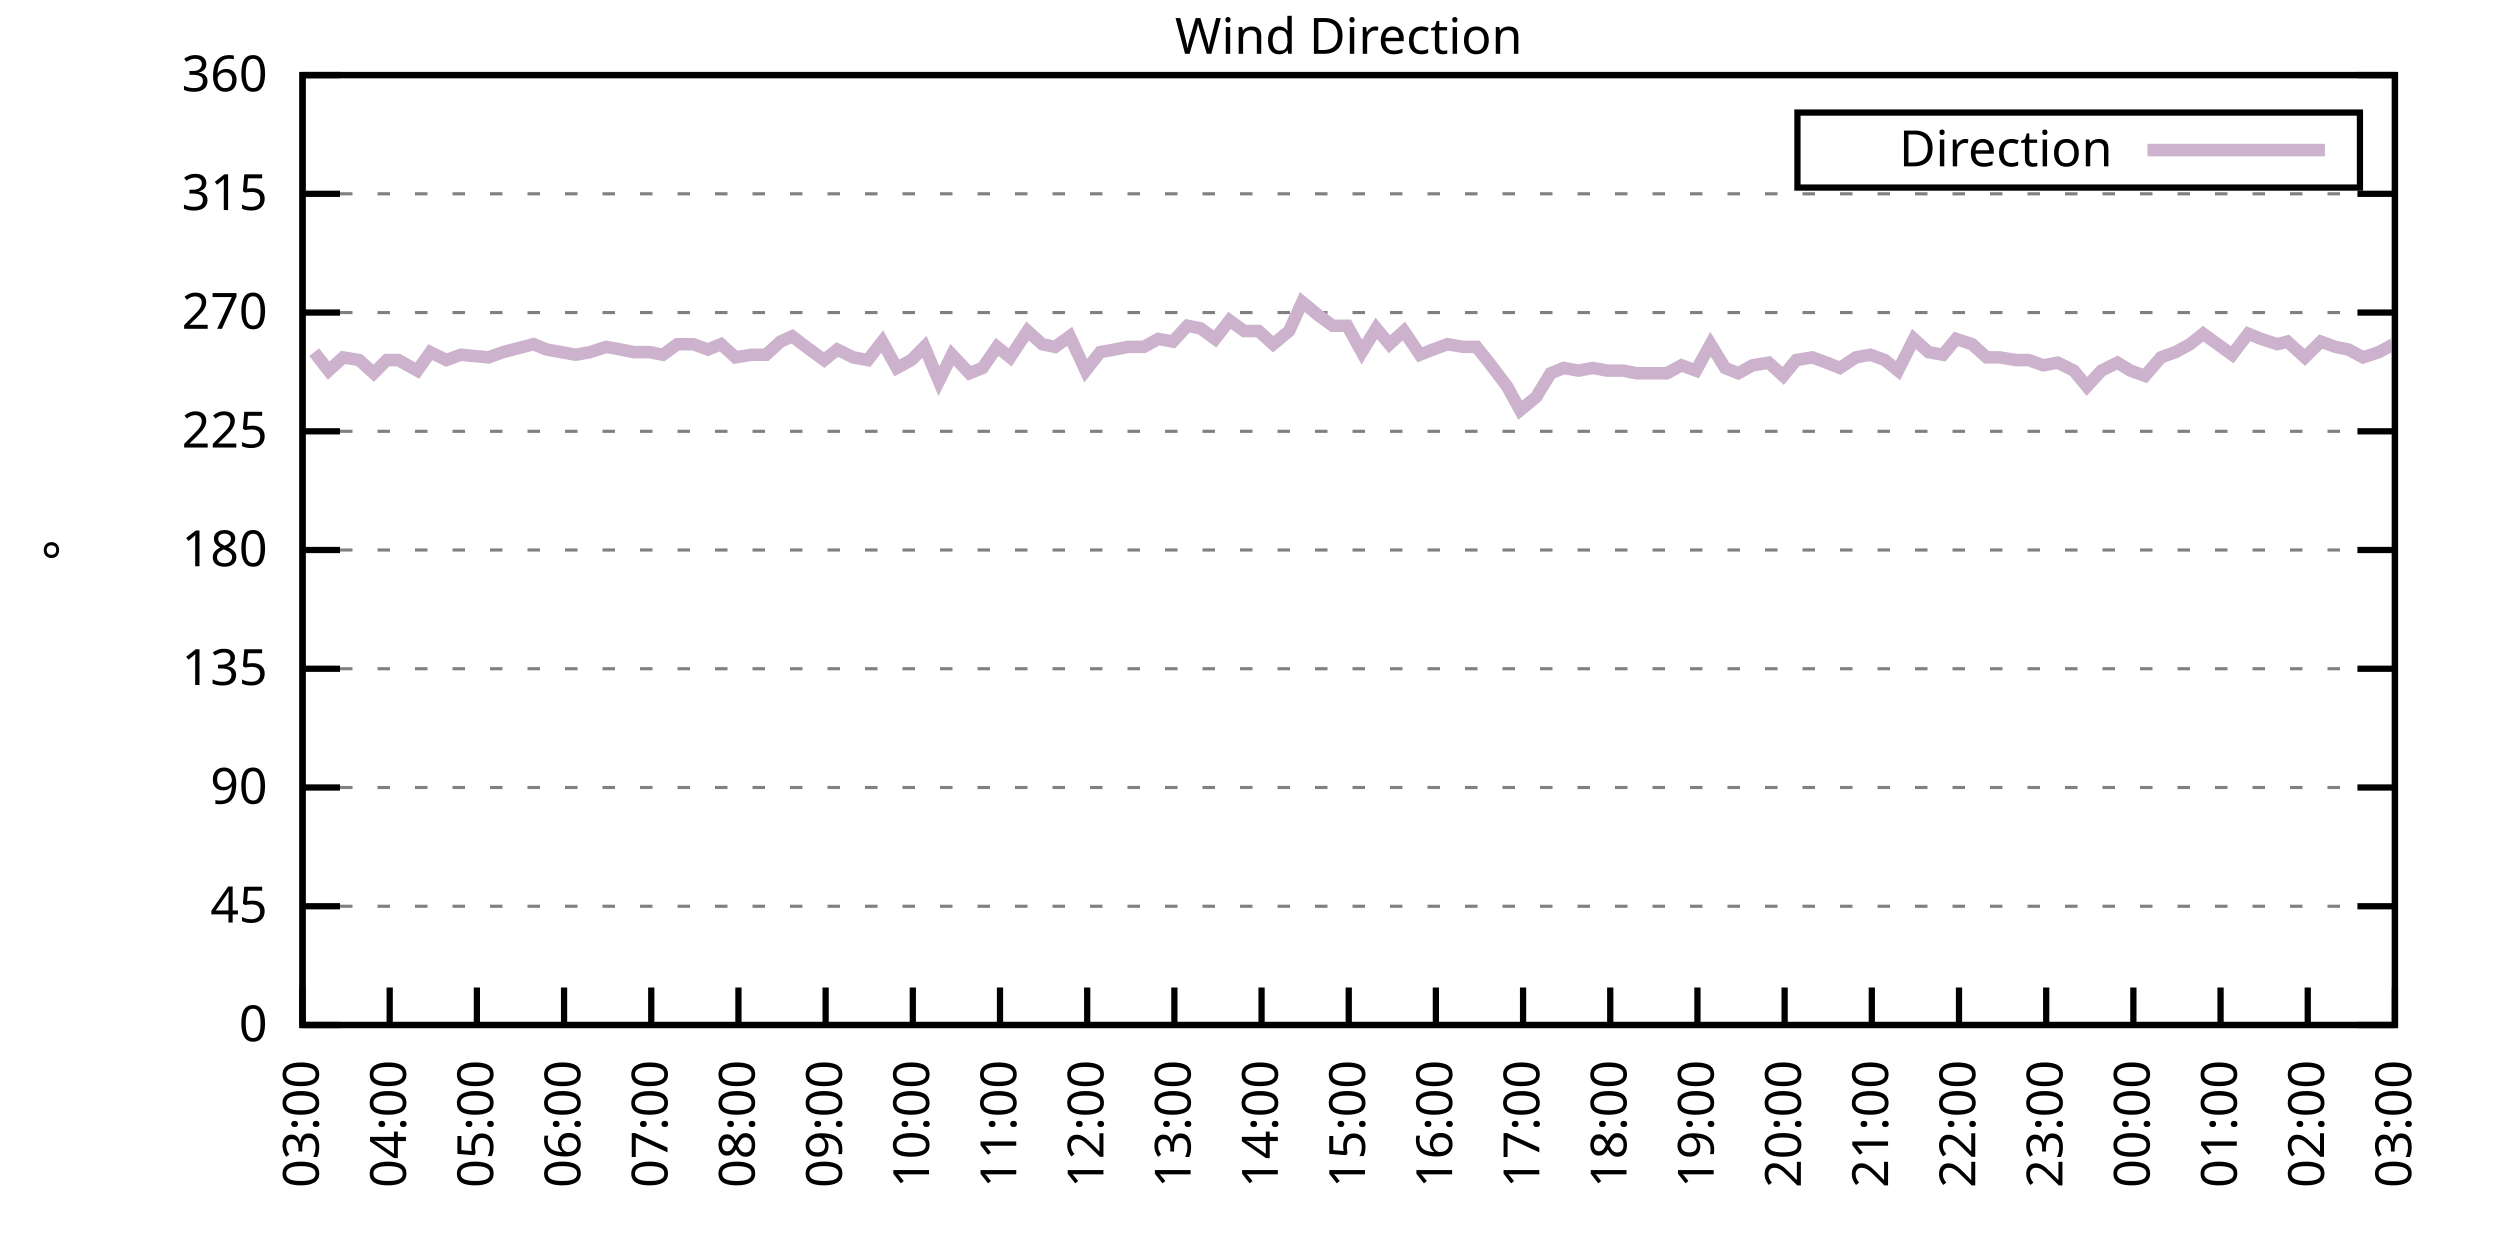
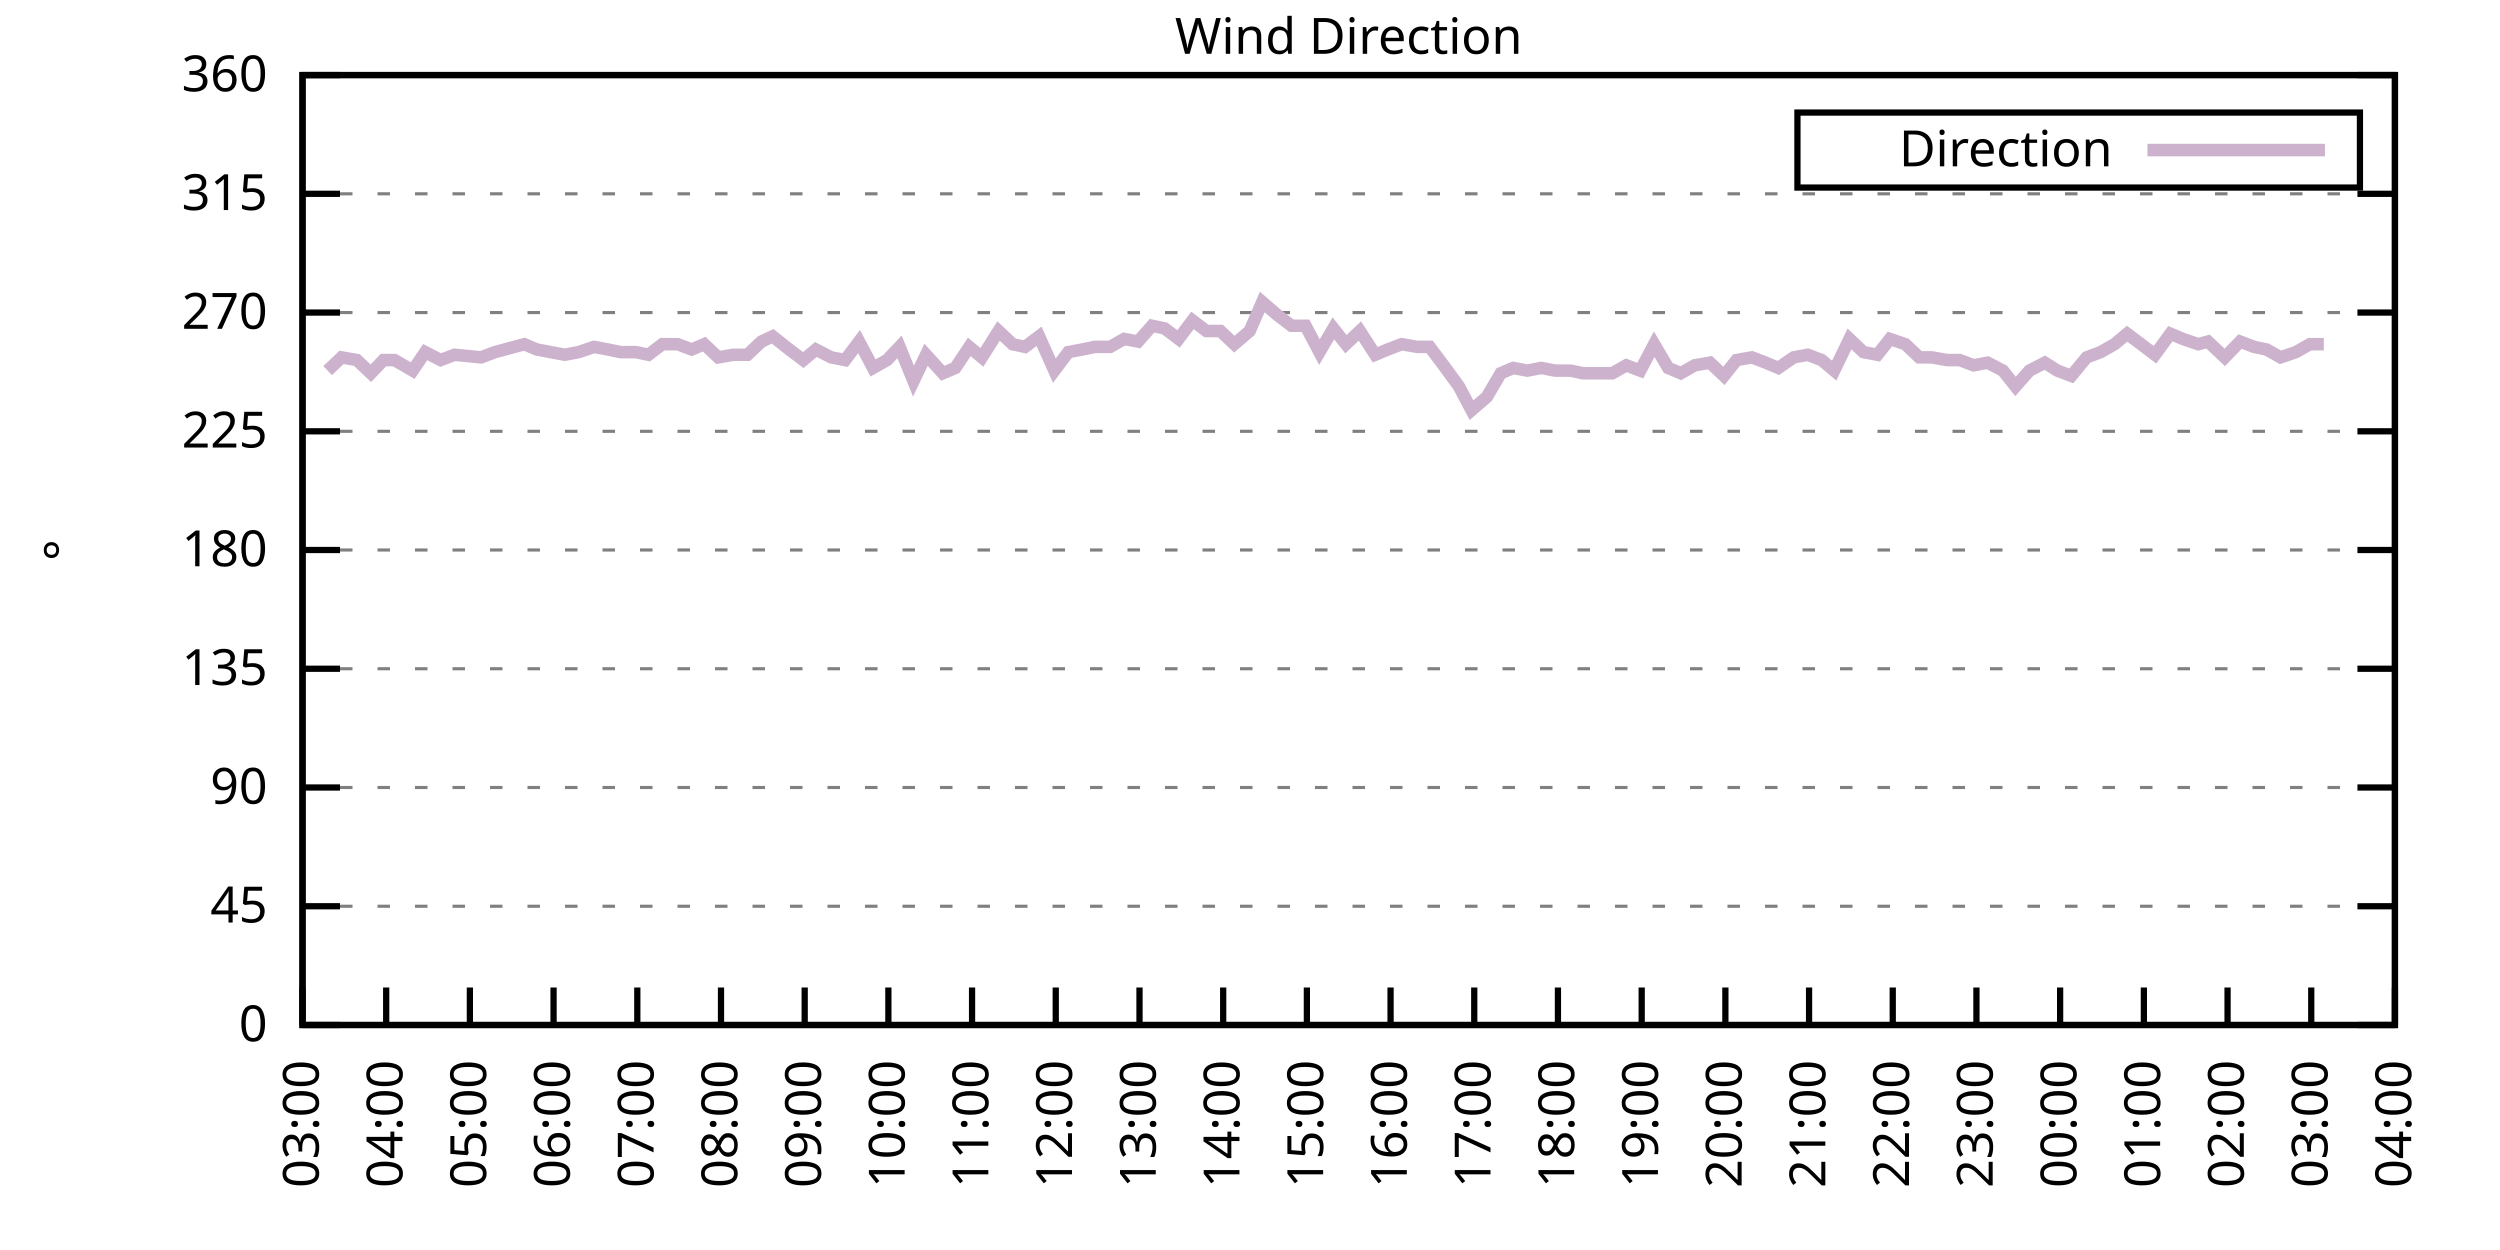
<svg xmlns="http://www.w3.org/2000/svg" xmlns:xlink="http://www.w3.org/1999/xlink" width="400" height="200" viewBox="0 0 400 200">
  <g id="gnuplot_canvas">
    <rect x="0" y="0" width="400" height="200" fill="none" />
    <defs>
      <circle id="gpDot" r="0.5" stroke-width="0.5" stroke="currentColor" />
      <path id="gpPt0" stroke-width="0.333" stroke="currentColor" d="M-1,0 h2 M0,-1 v2" />
      <path id="gpPt1" stroke-width="0.333" stroke="currentColor" d="M-1,-1 L1,1 M1,-1 L-1,1" />
      <path id="gpPt2" stroke-width="0.333" stroke="currentColor" d="M-1,0 L1,0 M0,-1 L0,1 M-1,-1 L1,1 M-1,1 L1,-1" />
      <rect id="gpPt3" stroke-width="0.333" stroke="currentColor" x="-1" y="-1" width="2" height="2" />
      <rect id="gpPt4" stroke-width="0.333" stroke="currentColor" fill="currentColor" x="-1" y="-1" width="2" height="2" />
      <circle id="gpPt5" stroke-width="0.333" stroke="currentColor" cx="0" cy="0" r="1" />
      <use xlink:href="#gpPt5" id="gpPt6" fill="currentColor" stroke="none" />
      <path id="gpPt7" stroke-width="0.333" stroke="currentColor" d="M0,-1.33 L-1.33,0.67 L1.33,0.67 z" />
      <use xlink:href="#gpPt7" id="gpPt8" fill="currentColor" stroke="none" />
      <use xlink:href="#gpPt7" id="gpPt9" stroke="currentColor" transform="rotate(180)" />
      <use xlink:href="#gpPt9" id="gpPt10" fill="currentColor" stroke="none" />
      <use xlink:href="#gpPt3" id="gpPt11" stroke="currentColor" transform="rotate(45)" />
      <use xlink:href="#gpPt11" id="gpPt12" fill="currentColor" stroke="none" />
      <path id="gpPt13" stroke-width="0.333" stroke="currentColor" d="M0,1.330 L1.265,0.411 L0.782,-1.067 L-0.782,-1.076 L-1.265,0.411 z" />
      <use xlink:href="#gpPt13" id="gpPt14" fill="currentColor" stroke="none" />
      <filter id="textbox" filterUnits="objectBoundingBox" x="0" y="0" height="1" width="1">
        <feFlood flood-color="white" flood-opacity="1" result="bgnd" />
        <feComposite in="SourceGraphic" in2="bgnd" operator="atop" />
      </filter>
      <filter id="greybox" filterUnits="objectBoundingBox" x="0" y="0" height="1" width="1">
        <feFlood flood-color="lightgrey" flood-opacity="1" result="grey" />
        <feComposite in="SourceGraphic" in2="grey" operator="atop" />
      </filter>
    </defs>
    <g fill="none" color="white" stroke="currentColor" stroke-width="1.00" stroke-linecap="butt" stroke-linejoin="miter">
</g>
    <g fill="none" color="black" stroke="currentColor" stroke-width="1.00" stroke-linecap="butt" stroke-linejoin="miter">
      <g stroke="none" shape-rendering="crispEdges">
        <polygon fill="rgb(255, 255, 255)" points="48.40,164.00 383.18,164.00 383.18,12.02 48.40,12.02 " />
      </g>
    </g>
    <g fill="none" color="black" stroke="currentColor" stroke-width="1.00" stroke-linecap="butt" stroke-linejoin="miter">
</g>
    <g fill="none" color="black" stroke="black" stroke-width="0.50" stroke-linecap="butt" stroke-linejoin="miter">
</g>
    <g fill="none" color="gray" stroke="currentColor" stroke-width="0.50" stroke-linecap="butt" stroke-linejoin="miter">
      <path stroke="gray" stroke-dasharray="2,4" class="gridline" d="M48.40,164.00 L383.19,164.00  " />
    </g>
    <g fill="none" color="gray" stroke="gray" stroke-width="1.00" stroke-linecap="butt" stroke-linejoin="miter">
</g>
    <g fill="none" color="black" stroke="currentColor" stroke-width="1.00" stroke-linecap="butt" stroke-linejoin="miter">
      <path stroke="black" d="M48.40,164.00 L54.40,164.00 M383.19,164.00 L377.19,164.00  " />
      <g transform="translate(42.80,166.60)" stroke="none" fill="black" font-family="Sans" font-size="8.00" text-anchor="end">
        <text>
          <tspan font-family="Sans"> 0</tspan>
        </text>
      </g>
    </g>
    <g fill="none" color="black" stroke="currentColor" stroke-width="1.00" stroke-linecap="butt" stroke-linejoin="miter">
</g>
    <g fill="none" color="black" stroke="black" stroke-width="0.50" stroke-linecap="butt" stroke-linejoin="miter">
</g>
    <g fill="none" color="gray" stroke="currentColor" stroke-width="0.50" stroke-linecap="butt" stroke-linejoin="miter">
      <path stroke="gray" stroke-dasharray="2,4" class="gridline" d="M48.40,145.00 L383.19,145.00  " />
    </g>
    <g fill="none" color="gray" stroke="gray" stroke-width="1.00" stroke-linecap="butt" stroke-linejoin="miter">
</g>
    <g fill="none" color="black" stroke="currentColor" stroke-width="1.00" stroke-linecap="butt" stroke-linejoin="miter">
      <path stroke="black" d="M48.40,145.00 L54.40,145.00 M383.19,145.00 L377.19,145.00  " />
      <g transform="translate(42.80,147.60)" stroke="none" fill="black" font-family="Sans" font-size="8.00" text-anchor="end">
        <text>
          <tspan font-family="Sans"> 45</tspan>
        </text>
      </g>
    </g>
    <g fill="none" color="black" stroke="currentColor" stroke-width="1.00" stroke-linecap="butt" stroke-linejoin="miter">
</g>
    <g fill="none" color="black" stroke="black" stroke-width="0.50" stroke-linecap="butt" stroke-linejoin="miter">
</g>
    <g fill="none" color="gray" stroke="currentColor" stroke-width="0.50" stroke-linecap="butt" stroke-linejoin="miter">
      <path stroke="gray" stroke-dasharray="2,4" class="gridline" d="M48.40,126.00 L383.19,126.00  " />
    </g>
    <g fill="none" color="gray" stroke="gray" stroke-width="1.00" stroke-linecap="butt" stroke-linejoin="miter">
</g>
    <g fill="none" color="black" stroke="currentColor" stroke-width="1.00" stroke-linecap="butt" stroke-linejoin="miter">
      <path stroke="black" d="M48.40,126.00 L54.40,126.00 M383.19,126.00 L377.19,126.00  " />
      <g transform="translate(42.80,128.60)" stroke="none" fill="black" font-family="Sans" font-size="8.00" text-anchor="end">
        <text>
          <tspan font-family="Sans"> 90</tspan>
        </text>
      </g>
    </g>
    <g fill="none" color="black" stroke="currentColor" stroke-width="1.00" stroke-linecap="butt" stroke-linejoin="miter">
</g>
    <g fill="none" color="black" stroke="black" stroke-width="0.50" stroke-linecap="butt" stroke-linejoin="miter">
</g>
    <g fill="none" color="gray" stroke="currentColor" stroke-width="0.50" stroke-linecap="butt" stroke-linejoin="miter">
      <path stroke="gray" stroke-dasharray="2,4" class="gridline" d="M48.40,107.00 L383.19,107.00  " />
    </g>
    <g fill="none" color="gray" stroke="gray" stroke-width="1.00" stroke-linecap="butt" stroke-linejoin="miter">
</g>
    <g fill="none" color="black" stroke="currentColor" stroke-width="1.00" stroke-linecap="butt" stroke-linejoin="miter">
      <path stroke="black" d="M48.40,107.00 L54.40,107.00 M383.19,107.00 L377.19,107.00  " />
      <g transform="translate(42.80,109.60)" stroke="none" fill="black" font-family="Sans" font-size="8.00" text-anchor="end">
        <text>
          <tspan font-family="Sans"> 135</tspan>
        </text>
      </g>
    </g>
    <g fill="none" color="black" stroke="currentColor" stroke-width="1.00" stroke-linecap="butt" stroke-linejoin="miter">
</g>
    <g fill="none" color="black" stroke="black" stroke-width="0.50" stroke-linecap="butt" stroke-linejoin="miter">
</g>
    <g fill="none" color="gray" stroke="currentColor" stroke-width="0.50" stroke-linecap="butt" stroke-linejoin="miter">
      <path stroke="gray" stroke-dasharray="2,4" class="gridline" d="M48.40,88.00 L383.19,88.00  " />
    </g>
    <g fill="none" color="gray" stroke="gray" stroke-width="1.00" stroke-linecap="butt" stroke-linejoin="miter">
</g>
    <g fill="none" color="black" stroke="currentColor" stroke-width="1.00" stroke-linecap="butt" stroke-linejoin="miter">
      <path stroke="black" d="M48.40,88.00 L54.40,88.00 M383.19,88.00 L377.19,88.00  " />
      <g transform="translate(42.80,90.60)" stroke="none" fill="black" font-family="Sans" font-size="8.00" text-anchor="end">
        <text>
          <tspan font-family="Sans"> 180</tspan>
        </text>
      </g>
    </g>
    <g fill="none" color="black" stroke="currentColor" stroke-width="1.00" stroke-linecap="butt" stroke-linejoin="miter">
</g>
    <g fill="none" color="black" stroke="black" stroke-width="0.50" stroke-linecap="butt" stroke-linejoin="miter">
</g>
    <g fill="none" color="gray" stroke="currentColor" stroke-width="0.50" stroke-linecap="butt" stroke-linejoin="miter">
      <path stroke="gray" stroke-dasharray="2,4" class="gridline" d="M48.40,69.01 L383.19,69.01  " />
    </g>
    <g fill="none" color="gray" stroke="gray" stroke-width="1.00" stroke-linecap="butt" stroke-linejoin="miter">
</g>
    <g fill="none" color="black" stroke="currentColor" stroke-width="1.00" stroke-linecap="butt" stroke-linejoin="miter">
      <path stroke="black" d="M48.40,69.01 L54.40,69.01 M383.19,69.01 L377.19,69.01  " />
      <g transform="translate(42.80,71.61)" stroke="none" fill="black" font-family="Sans" font-size="8.00" text-anchor="end">
        <text>
          <tspan font-family="Sans"> 225</tspan>
        </text>
      </g>
    </g>
    <g fill="none" color="black" stroke="currentColor" stroke-width="1.00" stroke-linecap="butt" stroke-linejoin="miter">
</g>
    <g fill="none" color="black" stroke="black" stroke-width="0.50" stroke-linecap="butt" stroke-linejoin="miter">
</g>
    <g fill="none" color="gray" stroke="currentColor" stroke-width="0.50" stroke-linecap="butt" stroke-linejoin="miter">
      <path stroke="gray" stroke-dasharray="2,4" class="gridline" d="M48.40,50.01 L383.19,50.01  " />
    </g>
    <g fill="none" color="gray" stroke="gray" stroke-width="1.00" stroke-linecap="butt" stroke-linejoin="miter">
</g>
    <g fill="none" color="black" stroke="currentColor" stroke-width="1.00" stroke-linecap="butt" stroke-linejoin="miter">
      <path stroke="black" d="M48.40,50.01 L54.40,50.01 M383.19,50.01 L377.19,50.01  " />
      <g transform="translate(42.80,52.61)" stroke="none" fill="black" font-family="Sans" font-size="8.00" text-anchor="end">
        <text>
          <tspan font-family="Sans"> 270</tspan>
        </text>
      </g>
    </g>
    <g fill="none" color="black" stroke="currentColor" stroke-width="1.00" stroke-linecap="butt" stroke-linejoin="miter">
</g>
    <g fill="none" color="black" stroke="black" stroke-width="0.50" stroke-linecap="butt" stroke-linejoin="miter">
</g>
    <g fill="none" color="gray" stroke="currentColor" stroke-width="0.50" stroke-linecap="butt" stroke-linejoin="miter">
      <path stroke="gray" stroke-dasharray="2,4" class="gridline" d="M48.40,31.01 L383.19,31.01  " />
    </g>
    <g fill="none" color="gray" stroke="gray" stroke-width="1.00" stroke-linecap="butt" stroke-linejoin="miter">
</g>
    <g fill="none" color="black" stroke="currentColor" stroke-width="1.00" stroke-linecap="butt" stroke-linejoin="miter">
      <path stroke="black" d="M48.40,31.01 L54.40,31.01 M383.19,31.01 L377.19,31.01  " />
      <g transform="translate(42.80,33.61)" stroke="none" fill="black" font-family="Sans" font-size="8.00" text-anchor="end">
        <text>
          <tspan font-family="Sans"> 315</tspan>
        </text>
      </g>
    </g>
    <g fill="none" color="black" stroke="currentColor" stroke-width="1.00" stroke-linecap="butt" stroke-linejoin="miter">
</g>
    <g fill="none" color="black" stroke="black" stroke-width="0.50" stroke-linecap="butt" stroke-linejoin="miter">
</g>
    <g fill="none" color="gray" stroke="currentColor" stroke-width="0.50" stroke-linecap="butt" stroke-linejoin="miter">
      <path stroke="gray" stroke-dasharray="2,4" class="gridline" d="M48.40,12.01 L383.19,12.01  " />
    </g>
    <g fill="none" color="gray" stroke="gray" stroke-width="1.00" stroke-linecap="butt" stroke-linejoin="miter">
</g>
    <g fill="none" color="black" stroke="currentColor" stroke-width="1.00" stroke-linecap="butt" stroke-linejoin="miter">
      <path stroke="black" d="M48.40,12.01 L54.40,12.01 M383.19,12.01 L377.19,12.01  " />
      <g transform="translate(42.80,14.61)" stroke="none" fill="black" font-family="Sans" font-size="8.00" text-anchor="end">
        <text>
          <tspan font-family="Sans"> 360</tspan>
        </text>
      </g>
    </g>
    <g fill="none" color="black" stroke="currentColor" stroke-width="1.00" stroke-linecap="butt" stroke-linejoin="miter">
      <path stroke="black" d="M48.40,164.00 L48.40,158.00  " />
      <g transform="translate(51.00,169.60) rotate(270.00)" stroke="none" fill="black" font-family="Sans" font-size="8.00" text-anchor="end">
        <text>
          <tspan font-family="Sans">03:00</tspan>
        </text>
      </g>
    </g>
    <g fill="none" color="black" stroke="currentColor" stroke-width="1.00" stroke-linecap="butt" stroke-linejoin="miter">
-       <path stroke="black" d="M62.35,164.00 L62.35,158.00  " />
-       <g transform="translate(64.95,169.60) rotate(270.00)" stroke="none" fill="black" font-family="Sans" font-size="8.00" text-anchor="end">
+       <path stroke="black" d="M61.79,164.00 L61.79,158.00  " />
+       <g transform="translate(64.39,169.60) rotate(270.00)" stroke="none" fill="black" font-family="Sans" font-size="8.00" text-anchor="end">
        <text>
          <tspan font-family="Sans">04:00</tspan>
        </text>
      </g>
    </g>
    <g fill="none" color="black" stroke="currentColor" stroke-width="1.00" stroke-linecap="butt" stroke-linejoin="miter">
-       <path stroke="black" d="M76.30,164.00 L76.30,158.00  " />
-       <g transform="translate(78.90,169.60) rotate(270.00)" stroke="none" fill="black" font-family="Sans" font-size="8.00" text-anchor="end">
+       <path stroke="black" d="M75.18,164.00 L75.18,158.00  " />
+       <g transform="translate(77.78,169.60) rotate(270.00)" stroke="none" fill="black" font-family="Sans" font-size="8.00" text-anchor="end">
        <text>
          <tspan font-family="Sans">05:00</tspan>
        </text>
      </g>
    </g>
    <g fill="none" color="black" stroke="currentColor" stroke-width="1.00" stroke-linecap="butt" stroke-linejoin="miter">
-       <path stroke="black" d="M90.25,164.00 L90.25,158.00  " />
-       <g transform="translate(92.85,169.60) rotate(270.00)" stroke="none" fill="black" font-family="Sans" font-size="8.00" text-anchor="end">
+       <path stroke="black" d="M88.57,164.00 L88.57,158.00  " />
+       <g transform="translate(91.17,169.60) rotate(270.00)" stroke="none" fill="black" font-family="Sans" font-size="8.00" text-anchor="end">
        <text>
          <tspan font-family="Sans">06:00</tspan>
        </text>
      </g>
    </g>
    <g fill="none" color="black" stroke="currentColor" stroke-width="1.00" stroke-linecap="butt" stroke-linejoin="miter">
-       <path stroke="black" d="M104.20,164.00 L104.20,158.00  " />
-       <g transform="translate(106.80,169.60) rotate(270.00)" stroke="none" fill="black" font-family="Sans" font-size="8.00" text-anchor="end">
+       <path stroke="black" d="M101.97,164.00 L101.97,158.00  " />
+       <g transform="translate(104.57,169.60) rotate(270.00)" stroke="none" fill="black" font-family="Sans" font-size="8.00" text-anchor="end">
        <text>
          <tspan font-family="Sans">07:00</tspan>
        </text>
      </g>
    </g>
    <g fill="none" color="black" stroke="currentColor" stroke-width="1.00" stroke-linecap="butt" stroke-linejoin="miter">
-       <path stroke="black" d="M118.15,164.00 L118.15,158.00  " />
-       <g transform="translate(120.75,169.60) rotate(270.00)" stroke="none" fill="black" font-family="Sans" font-size="8.00" text-anchor="end">
+       <path stroke="black" d="M115.36,164.00 L115.36,158.00  " />
+       <g transform="translate(117.96,169.60) rotate(270.00)" stroke="none" fill="black" font-family="Sans" font-size="8.00" text-anchor="end">
        <text>
          <tspan font-family="Sans">08:00</tspan>
        </text>
      </g>
    </g>
    <g fill="none" color="black" stroke="currentColor" stroke-width="1.00" stroke-linecap="butt" stroke-linejoin="miter">
-       <path stroke="black" d="M132.10,164.00 L132.10,158.00  " />
-       <g transform="translate(134.70,169.60) rotate(270.00)" stroke="none" fill="black" font-family="Sans" font-size="8.00" text-anchor="end">
+       <path stroke="black" d="M128.75,164.00 L128.75,158.00  " />
+       <g transform="translate(131.35,169.60) rotate(270.00)" stroke="none" fill="black" font-family="Sans" font-size="8.00" text-anchor="end">
        <text>
          <tspan font-family="Sans">09:00</tspan>
        </text>
      </g>
    </g>
    <g fill="none" color="black" stroke="currentColor" stroke-width="1.00" stroke-linecap="butt" stroke-linejoin="miter">
-       <path stroke="black" d="M146.05,164.00 L146.05,158.00  " />
-       <g transform="translate(148.65,169.60) rotate(270.00)" stroke="none" fill="black" font-family="Sans" font-size="8.00" text-anchor="end">
+       <path stroke="black" d="M142.14,164.00 L142.14,158.00  " />
+       <g transform="translate(144.74,169.60) rotate(270.00)" stroke="none" fill="black" font-family="Sans" font-size="8.00" text-anchor="end">
        <text>
          <tspan font-family="Sans">10:00</tspan>
        </text>
      </g>
    </g>
    <g fill="none" color="black" stroke="currentColor" stroke-width="1.00" stroke-linecap="butt" stroke-linejoin="miter">
-       <path stroke="black" d="M160.00,164.00 L160.00,158.00  " />
-       <g transform="translate(162.60,169.60) rotate(270.00)" stroke="none" fill="black" font-family="Sans" font-size="8.00" text-anchor="end">
+       <path stroke="black" d="M155.53,164.00 L155.53,158.00  " />
+       <g transform="translate(158.13,169.60) rotate(270.00)" stroke="none" fill="black" font-family="Sans" font-size="8.00" text-anchor="end">
        <text>
          <tspan font-family="Sans">11:00</tspan>
        </text>
      </g>
    </g>
    <g fill="none" color="black" stroke="currentColor" stroke-width="1.00" stroke-linecap="butt" stroke-linejoin="miter">
-       <path stroke="black" d="M173.95,164.00 L173.95,158.00  " />
-       <g transform="translate(176.55,169.60) rotate(270.00)" stroke="none" fill="black" font-family="Sans" font-size="8.00" text-anchor="end">
+       <path stroke="black" d="M168.92,164.00 L168.92,158.00  " />
+       <g transform="translate(171.52,169.60) rotate(270.00)" stroke="none" fill="black" font-family="Sans" font-size="8.00" text-anchor="end">
        <text>
          <tspan font-family="Sans">12:00</tspan>
        </text>
      </g>
    </g>
    <g fill="none" color="black" stroke="currentColor" stroke-width="1.00" stroke-linecap="butt" stroke-linejoin="miter">
-       <path stroke="black" d="M187.90,164.00 L187.90,158.00  " />
-       <g transform="translate(190.50,169.60) rotate(270.00)" stroke="none" fill="black" font-family="Sans" font-size="8.00" text-anchor="end">
+       <path stroke="black" d="M182.32,164.00 L182.32,158.00  " />
+       <g transform="translate(184.92,169.60) rotate(270.00)" stroke="none" fill="black" font-family="Sans" font-size="8.00" text-anchor="end">
        <text>
          <tspan font-family="Sans">13:00</tspan>
        </text>
      </g>
    </g>
    <g fill="none" color="black" stroke="currentColor" stroke-width="1.00" stroke-linecap="butt" stroke-linejoin="miter">
-       <path stroke="black" d="M201.85,164.00 L201.85,158.00  " />
-       <g transform="translate(204.45,169.60) rotate(270.00)" stroke="none" fill="black" font-family="Sans" font-size="8.00" text-anchor="end">
+       <path stroke="black" d="M195.71,164.00 L195.71,158.00  " />
+       <g transform="translate(198.31,169.60) rotate(270.00)" stroke="none" fill="black" font-family="Sans" font-size="8.00" text-anchor="end">
        <text>
          <tspan font-family="Sans">14:00</tspan>
        </text>
      </g>
    </g>
    <g fill="none" color="black" stroke="currentColor" stroke-width="1.00" stroke-linecap="butt" stroke-linejoin="miter">
-       <path stroke="black" d="M215.80,164.00 L215.80,158.00  " />
-       <g transform="translate(218.40,169.60) rotate(270.00)" stroke="none" fill="black" font-family="Sans" font-size="8.00" text-anchor="end">
+       <path stroke="black" d="M209.10,164.00 L209.10,158.00  " />
+       <g transform="translate(211.70,169.60) rotate(270.00)" stroke="none" fill="black" font-family="Sans" font-size="8.00" text-anchor="end">
        <text>
          <tspan font-family="Sans">15:00</tspan>
        </text>
      </g>
    </g>
    <g fill="none" color="black" stroke="currentColor" stroke-width="1.00" stroke-linecap="butt" stroke-linejoin="miter">
-       <path stroke="black" d="M229.74,164.00 L229.74,158.00  " />
-       <g transform="translate(232.34,169.60) rotate(270.00)" stroke="none" fill="black" font-family="Sans" font-size="8.00" text-anchor="end">
+       <path stroke="black" d="M222.49,164.00 L222.49,158.00  " />
+       <g transform="translate(225.09,169.60) rotate(270.00)" stroke="none" fill="black" font-family="Sans" font-size="8.00" text-anchor="end">
        <text>
          <tspan font-family="Sans">16:00</tspan>
        </text>
      </g>
    </g>
    <g fill="none" color="black" stroke="currentColor" stroke-width="1.00" stroke-linecap="butt" stroke-linejoin="miter">
-       <path stroke="black" d="M243.69,164.00 L243.69,158.00  " />
-       <g transform="translate(246.29,169.60) rotate(270.00)" stroke="none" fill="black" font-family="Sans" font-size="8.00" text-anchor="end">
+       <path stroke="black" d="M235.88,164.00 L235.88,158.00  " />
+       <g transform="translate(238.48,169.60) rotate(270.00)" stroke="none" fill="black" font-family="Sans" font-size="8.00" text-anchor="end">
        <text>
          <tspan font-family="Sans">17:00</tspan>
        </text>
      </g>
    </g>
    <g fill="none" color="black" stroke="currentColor" stroke-width="1.00" stroke-linecap="butt" stroke-linejoin="miter">
-       <path stroke="black" d="M257.64,164.00 L257.64,158.00  " />
-       <g transform="translate(260.24,169.60) rotate(270.00)" stroke="none" fill="black" font-family="Sans" font-size="8.00" text-anchor="end">
+       <path stroke="black" d="M249.27,164.00 L249.27,158.00  " />
+       <g transform="translate(251.87,169.60) rotate(270.00)" stroke="none" fill="black" font-family="Sans" font-size="8.00" text-anchor="end">
        <text>
          <tspan font-family="Sans">18:00</tspan>
        </text>
      </g>
    </g>
    <g fill="none" color="black" stroke="currentColor" stroke-width="1.00" stroke-linecap="butt" stroke-linejoin="miter">
-       <path stroke="black" d="M271.59,164.00 L271.59,158.00  " />
-       <g transform="translate(274.19,169.60) rotate(270.00)" stroke="none" fill="black" font-family="Sans" font-size="8.00" text-anchor="end">
+       <path stroke="black" d="M262.67,164.00 L262.67,158.00  " />
+       <g transform="translate(265.27,169.60) rotate(270.00)" stroke="none" fill="black" font-family="Sans" font-size="8.00" text-anchor="end">
        <text>
          <tspan font-family="Sans">19:00</tspan>
        </text>
      </g>
    </g>
    <g fill="none" color="black" stroke="currentColor" stroke-width="1.00" stroke-linecap="butt" stroke-linejoin="miter">
-       <path stroke="black" d="M285.54,164.00 L285.54,158.00  " />
-       <g transform="translate(288.14,169.60) rotate(270.00)" stroke="none" fill="black" font-family="Sans" font-size="8.00" text-anchor="end">
+       <path stroke="black" d="M276.06,164.00 L276.06,158.00  " />
+       <g transform="translate(278.66,169.60) rotate(270.00)" stroke="none" fill="black" font-family="Sans" font-size="8.00" text-anchor="end">
        <text>
          <tspan font-family="Sans">20:00</tspan>
        </text>
      </g>
    </g>
    <g fill="none" color="black" stroke="currentColor" stroke-width="1.00" stroke-linecap="butt" stroke-linejoin="miter">
-       <path stroke="black" d="M299.49,164.00 L299.49,158.00  " />
-       <g transform="translate(302.09,169.60) rotate(270.00)" stroke="none" fill="black" font-family="Sans" font-size="8.00" text-anchor="end">
+       <path stroke="black" d="M289.45,164.00 L289.45,158.00  " />
+       <g transform="translate(292.05,169.60) rotate(270.00)" stroke="none" fill="black" font-family="Sans" font-size="8.00" text-anchor="end">
        <text>
          <tspan font-family="Sans">21:00</tspan>
        </text>
      </g>
    </g>
    <g fill="none" color="black" stroke="currentColor" stroke-width="1.00" stroke-linecap="butt" stroke-linejoin="miter">
-       <path stroke="black" d="M313.44,164.00 L313.44,158.00  " />
-       <g transform="translate(316.04,169.60) rotate(270.00)" stroke="none" fill="black" font-family="Sans" font-size="8.00" text-anchor="end">
+       <path stroke="black" d="M302.84,164.00 L302.84,158.00  " />
+       <g transform="translate(305.44,169.60) rotate(270.00)" stroke="none" fill="black" font-family="Sans" font-size="8.00" text-anchor="end">
        <text>
          <tspan font-family="Sans">22:00</tspan>
        </text>
      </g>
    </g>
    <g fill="none" color="black" stroke="currentColor" stroke-width="1.00" stroke-linecap="butt" stroke-linejoin="miter">
-       <path stroke="black" d="M327.39,164.00 L327.39,158.00  " />
-       <g transform="translate(329.99,169.60) rotate(270.00)" stroke="none" fill="black" font-family="Sans" font-size="8.00" text-anchor="end">
+       <path stroke="black" d="M316.23,164.00 L316.23,158.00  " />
+       <g transform="translate(318.83,169.60) rotate(270.00)" stroke="none" fill="black" font-family="Sans" font-size="8.00" text-anchor="end">
        <text>
          <tspan font-family="Sans">23:00</tspan>
        </text>
      </g>
    </g>
    <g fill="none" color="black" stroke="currentColor" stroke-width="1.00" stroke-linecap="butt" stroke-linejoin="miter">
-       <path stroke="black" d="M341.34,164.00 L341.34,158.00  " />
-       <g transform="translate(343.94,169.60) rotate(270.00)" stroke="none" fill="black" font-family="Sans" font-size="8.00" text-anchor="end">
+       <path stroke="black" d="M329.62,164.00 L329.62,158.00  " />
+       <g transform="translate(332.22,169.60) rotate(270.00)" stroke="none" fill="black" font-family="Sans" font-size="8.00" text-anchor="end">
        <text>
          <tspan font-family="Sans">00:00</tspan>
        </text>
      </g>
    </g>
    <g fill="none" color="black" stroke="currentColor" stroke-width="1.00" stroke-linecap="butt" stroke-linejoin="miter">
-       <path stroke="black" d="M355.29,164.00 L355.29,158.00  " />
-       <g transform="translate(357.89,169.60) rotate(270.00)" stroke="none" fill="black" font-family="Sans" font-size="8.00" text-anchor="end">
+       <path stroke="black" d="M343.02,164.00 L343.02,158.00  " />
+       <g transform="translate(345.62,169.60) rotate(270.00)" stroke="none" fill="black" font-family="Sans" font-size="8.00" text-anchor="end">
        <text>
          <tspan font-family="Sans">01:00</tspan>
        </text>
      </g>
    </g>
    <g fill="none" color="black" stroke="currentColor" stroke-width="1.00" stroke-linecap="butt" stroke-linejoin="miter">
-       <path stroke="black" d="M369.24,164.00 L369.24,158.00  " />
-       <g transform="translate(371.84,169.60) rotate(270.00)" stroke="none" fill="black" font-family="Sans" font-size="8.00" text-anchor="end">
+       <path stroke="black" d="M356.41,164.00 L356.41,158.00  " />
+       <g transform="translate(359.01,169.60) rotate(270.00)" stroke="none" fill="black" font-family="Sans" font-size="8.00" text-anchor="end">
        <text>
          <tspan font-family="Sans">02:00</tspan>
+         </text>
+       </g>
+     </g>
+     <g fill="none" color="black" stroke="currentColor" stroke-width="1.00" stroke-linecap="butt" stroke-linejoin="miter">
+       <path stroke="black" d="M369.80,164.00 L369.80,158.00  " />
+       <g transform="translate(372.40,169.60) rotate(270.00)" stroke="none" fill="black" font-family="Sans" font-size="8.00" text-anchor="end">
+         <text>
+           <tspan font-family="Sans">03:00</tspan>
        </text>
      </g>
    </g>
    <g fill="none" color="black" stroke="currentColor" stroke-width="1.00" stroke-linecap="butt" stroke-linejoin="miter">
      <path stroke="black" d="M383.19,164.00 L383.19,158.00  " />
      <g transform="translate(385.79,169.60) rotate(270.00)" stroke="none" fill="black" font-family="Sans" font-size="8.00" text-anchor="end">
        <text>
-           <tspan font-family="Sans">03:00</tspan>
+           <tspan font-family="Sans">04:00</tspan>
        </text>
      </g>
    </g>
    <g fill="none" color="black" stroke="currentColor" stroke-width="1.00" stroke-linecap="butt" stroke-linejoin="miter">
</g>
    <g fill="none" color="black" stroke="currentColor" stroke-width="1.00" stroke-linecap="butt" stroke-linejoin="miter">
      <path stroke="black" d="M48.40,12.01 L48.40,164.00 L383.19,164.00 L383.19,12.01 L48.40,12.01 Z  " />
    </g>
    <g fill="none" color="black" stroke="currentColor" stroke-width="1.00" stroke-linecap="butt" stroke-linejoin="miter">
</g>
    <g fill="none" color="black" stroke="currentColor" stroke-width="1.00" stroke-linecap="butt" stroke-linejoin="miter">
      <path stroke="black" d="M287.59,30.01 L287.59,18.01 L377.59,18.01 L377.59,30.01 L287.59,30.01 Z  " />
    </g>
    <g id="Wind_direction_plot_1">
      <g fill="none" color="white" stroke="black" stroke-width="2.00" stroke-linecap="butt" stroke-linejoin="miter">
</g>
      <g fill="none" color="black" stroke="currentColor" stroke-width="2.00" stroke-linecap="butt" stroke-linejoin="miter">
        <g transform="translate(337.99,26.61)" stroke="none" fill="black" font-family="Sans" font-size="8.00" text-anchor="end">
          <text>
            <tspan font-family="Sans">Direction</tspan>
          </text>
        </g>
      </g>
      <g fill="none" color="black" stroke="currentColor" stroke-width="2.00" stroke-linecap="butt" stroke-linejoin="miter">
-         <path stroke="rgb(204, 178, 204)" d="M343.59,24.01 L371.99,24.01 M50.26,56.34 L52.58,59.30 L54.91,57.18 L57.47,57.61 L59.79,59.72 L61.88,57.61   L63.74,57.61 L66.77,59.30 L68.86,56.34 L71.42,57.61 L73.74,56.76 L78.16,57.18 L80.48,56.34 L85.37,55.07   L87.46,55.92 L89.78,56.34 L92.11,56.76 L94.43,56.34 L96.99,55.50 L99.32,55.92 L101.41,56.34 L103.97,56.34   L106.06,56.76 L108.38,55.07 L110.94,55.07 L113.27,55.92 L115.36,55.07 L117.68,57.18 L120.24,56.76 L122.57,56.76   L124.89,54.65 L126.75,53.81 L129.54,55.92 L131.87,57.61 L133.96,55.92 L136.51,57.18 L138.84,57.61 L141.16,54.65   L143.49,58.87 L145.81,57.61 L147.91,55.50 L150.23,60.98 L152.32,56.76 L155.11,59.72 L157.21,58.87 L159.53,55.50   L161.62,57.18 L164.41,52.96 L166.74,55.07 L168.83,55.50 L171.16,53.81 L173.71,59.30 L176.04,56.34 L178.36,55.92   L180.46,55.50 L183.01,55.50 L185.34,54.23 L187.66,54.65 L189.99,52.12 L192.08,52.54 L194.41,54.23 L196.73,51.27   L199.06,52.96 L201.38,52.96 L203.71,55.07 L206.26,52.96 L208.36,48.32 L210.91,50.43 L213.24,52.12 L215.56,52.12   L217.89,56.34 L220.21,52.54 L222.30,55.07 L224.63,52.96 L227.19,56.76 L229.28,55.92 L231.60,55.07 L234.16,55.50   L236.25,55.50 L238.58,58.45 L241.14,61.83 L243.23,65.63 L245.79,63.52 L248.11,59.72 L250.20,58.87 L252.53,59.30   L254.85,58.87 L257.18,59.30 L259.74,59.30 L261.83,59.72 L264.15,59.72 L266.71,59.72 L269.04,58.45 L271.36,59.30   L273.69,55.07 L276.01,58.87 L278.10,59.72 L280.43,58.45 L282.99,58.03 L285.31,60.14 L287.40,57.61 L289.96,57.18   L292.29,58.03 L294.38,58.87 L296.94,57.18 L299.26,56.76 L301.58,57.61 L303.68,59.30 L306.23,54.23 L308.56,56.34   L310.88,56.76 L312.98,54.23 L315.53,55.07 L317.86,57.18 L319.95,57.18 L322.51,57.61 L324.60,57.61 L326.93,58.45   L329.25,58.03 L331.81,59.30 L333.90,61.83 L336.23,59.30 L338.78,58.03 L340.88,59.30 L343.20,60.14 L345.76,57.18   L348.08,56.34 L350.41,55.07 L352.50,53.39 L354.83,55.07 L357.15,56.76 L359.71,53.39 L361.80,54.23 L364.36,55.07   L365.99,54.65 L368.78,57.18 L371.33,54.65 L373.66,55.50 L375.75,55.92 L378.08,57.18 L380.63,56.34 L382.96,55.07    " />
+         <path stroke="rgb(204, 178, 204)" d="M343.59,24.01 L371.99,24.01 M52.42,59.30 L54.65,57.18 L57.10,57.61 L59.34,59.72 L61.35,57.61 L63.13,57.61   L66.03,59.30 L68.04,56.34 L70.50,57.61 L72.73,56.76 L76.97,57.18 L79.20,56.34 L83.89,55.07 L85.90,55.92   L88.13,56.34 L90.36,56.76 L92.59,56.34 L95.05,55.50 L97.28,55.92 L99.29,56.34 L101.74,56.34 L103.75,56.76   L105.98,55.07 L108.44,55.07 L110.67,55.92 L112.68,55.07 L114.91,57.18 L117.37,56.76 L119.60,56.76 L121.83,54.65   L123.62,53.81 L126.29,55.92 L128.53,57.61 L130.54,55.92 L132.99,57.18 L135.22,57.61 L137.45,54.65 L139.69,58.87   L141.92,57.61 L143.93,55.50 L146.16,60.98 L148.17,56.76 L150.85,59.72 L152.85,58.87 L155.09,55.50 L157.10,57.18   L159.77,52.96 L162.01,55.07 L164.01,55.50 L166.25,53.81 L168.70,59.30 L170.93,56.34 L173.17,55.92 L175.17,55.50   L177.63,55.50 L179.86,54.23 L182.09,54.65 L184.32,52.12 L186.33,52.54 L188.57,54.23 L190.80,51.27 L193.03,52.96   L195.26,52.96 L197.49,55.07 L199.95,52.96 L201.96,48.32 L204.41,50.43 L206.64,52.12 L208.88,52.12 L211.11,56.34   L213.34,52.54 L215.35,55.07 L217.58,52.96 L220.04,56.76 L222.04,55.92 L224.28,55.07 L226.73,55.50 L228.74,55.50   L230.97,58.45 L233.43,61.83 L235.44,65.63 L237.89,63.52 L240.12,59.72 L242.13,58.87 L244.36,59.30 L246.60,58.87   L248.83,59.30 L251.28,59.30 L253.29,59.72 L255.52,59.72 L257.98,59.72 L260.21,58.45 L262.44,59.30 L264.67,55.07   L266.91,58.87 L268.92,59.72 L271.15,58.45 L273.60,58.03 L275.83,60.14 L277.84,57.61 L280.30,57.18 L282.53,58.03   L284.54,58.87 L286.99,57.18 L289.23,56.76 L291.46,57.61 L293.47,59.30 L295.92,54.23 L298.15,56.34 L300.39,56.76   L302.39,54.23 L304.85,55.07 L307.08,57.18 L309.09,57.18 L311.54,57.61 L313.55,57.61 L315.79,58.45 L318.02,58.03   L320.47,59.30 L322.48,61.83 L324.71,59.30 L327.17,58.03 L329.18,59.30 L331.41,60.14 L333.86,57.18 L336.10,56.34   L338.33,55.07 L340.34,53.39 L342.57,55.07 L344.80,56.76 L347.26,53.39 L349.26,54.23 L351.72,55.07 L353.28,54.65   L355.96,57.18 L358.42,54.65 L360.65,55.50 L362.66,55.92 L364.89,57.18 L367.34,56.34 L369.58,55.07 L371.81,55.07    " />
      </g>
    </g>
    <g fill="none" color="black" stroke="currentColor" stroke-width="2.00" stroke-linecap="butt" stroke-linejoin="miter">
</g>
    <g fill="none" color="black" stroke="black" stroke-width="1.00" stroke-linecap="butt" stroke-linejoin="miter">
</g>
    <g fill="none" color="black" stroke="currentColor" stroke-width="1.00" stroke-linecap="butt" stroke-linejoin="miter">
      <path stroke="black" d="M48.40,12.01 L48.40,164.00 L383.19,164.00 L383.19,12.01 L48.40,12.01 Z  " />
      <g transform="translate(12.80,88.01) rotate(270.00)" stroke="none" fill="black" font-family="Sans" font-size="8.00" text-anchor="middle">
        <text>
          <tspan font-family="Sans">°</tspan>
        </text>
      </g>
    </g>
    <g fill="none" color="black" stroke="currentColor" stroke-width="1.00" stroke-linecap="butt" stroke-linejoin="miter">
</g>
    <g fill="none" color="black" stroke="currentColor" stroke-width="1.00" stroke-linecap="butt" stroke-linejoin="miter">
      <g transform="translate(215.79,8.61)" stroke="none" fill="black" font-family="Sans" font-size="8.00" text-anchor="middle">
        <text>
          <tspan font-family="Sans">Wind Direction</tspan>
        </text>
      </g>
    </g>
    <g fill="none" color="black" stroke="currentColor" stroke-width="1.00" stroke-linecap="butt" stroke-linejoin="miter">
</g>
  </g>
</svg>
